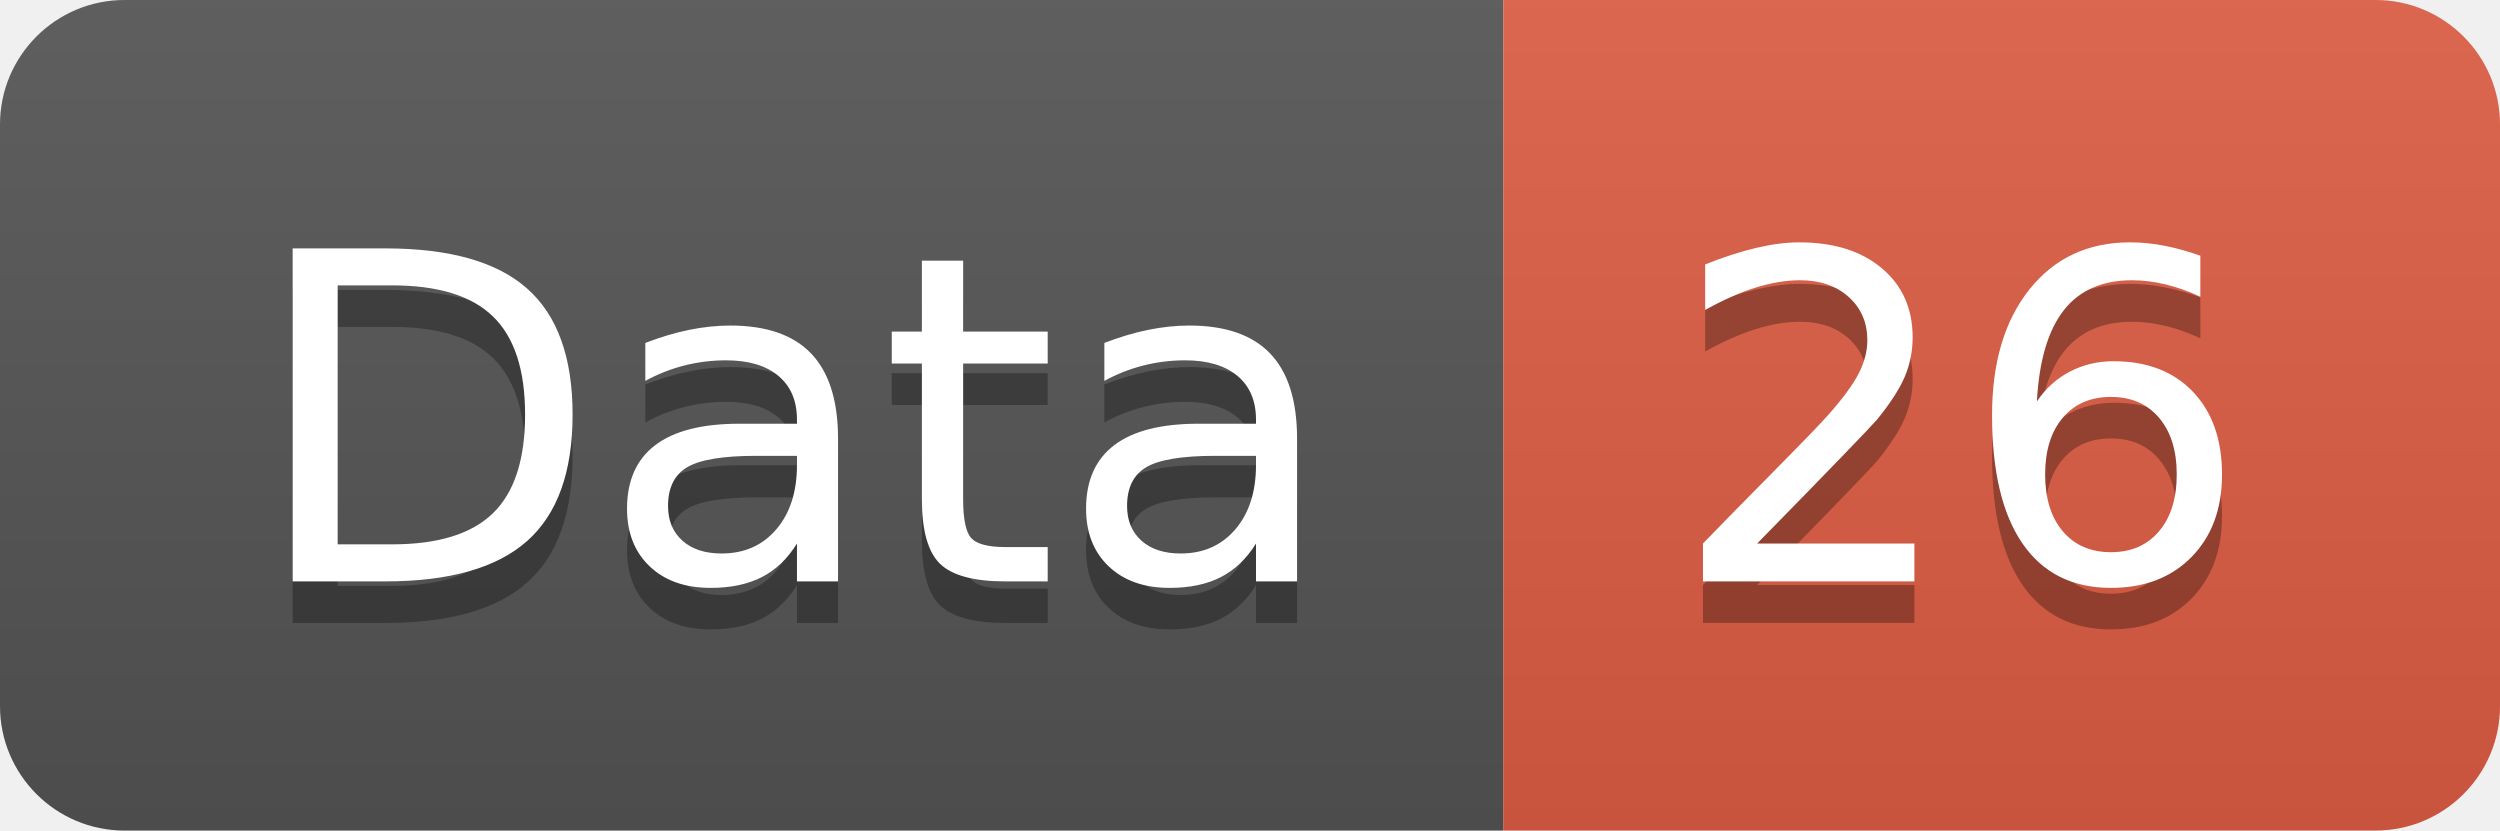
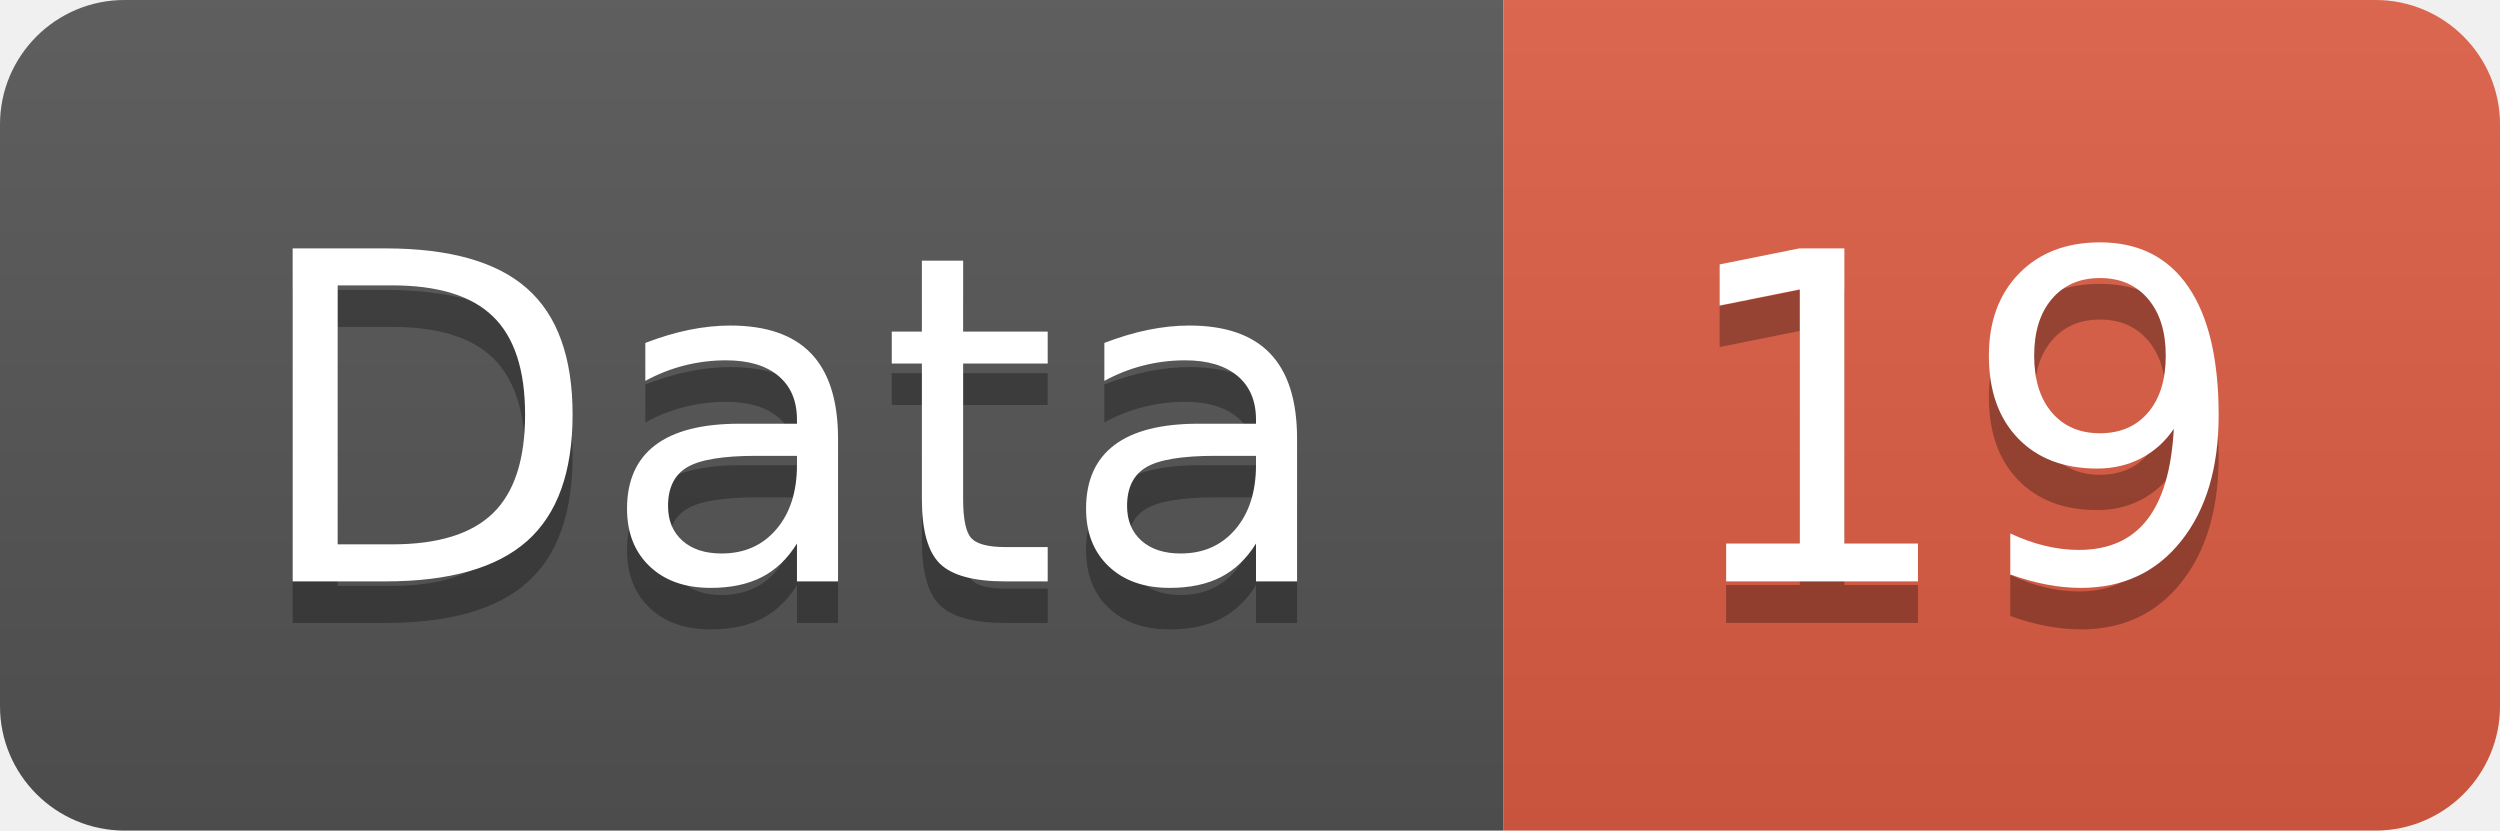
<svg xmlns="http://www.w3.org/2000/svg" width="60.2" height="20">
  <linearGradient id="smooth" x2="0" y2="100%">
    <stop offset="0" stop-color="#bbb" stop-opacity=".1" />
    <stop offset="1" stop-opacity=".1" />
  </linearGradient>
  <clipPath id="round">
    <rect width="60.2" height="20" rx="3" fill="#fff" />
  </clipPath>
  <g clip-path="url(#round)">
    <rect width="36.2" height="20" fill="#555" />
    <rect x="36.2" width="24.0" height="20" fill="#e05d44" />
    <rect width="60.2" height="20" fill="url(#smooth)" />
  </g>
  <g fill="#fff" text-anchor="middle" font-family="DejaVu Sans,Verdana,Geneva,sans-serif" font-size="110">
    <text x="191.0" y="150" fill="#010101" fill-opacity=".3" transform="scale(0.1)" textLength="262.0" lengthAdjust="spacing">Data</text>
    <text x="191.0" y="140" transform="scale(0.1)" textLength="262.0" lengthAdjust="spacing">Data</text>
-     <text x="472.0" y="150" fill="#010101" fill-opacity=".3" transform="scale(0.1)" textLength="140.0" lengthAdjust="spacing">26</text>
-     <text x="472.0" y="140" transform="scale(0.1)" textLength="140.0" lengthAdjust="spacing">26</text>
+     <text x="472.0" y="150" fill="#010101" fill-opacity=".3" transform="scale(0.1)" textLength="140.0" lengthAdjust="spacing">19</text>
+     <text x="472.0" y="140" transform="scale(0.1)" textLength="140.0" lengthAdjust="spacing">19</text>
  </g>
</svg>
